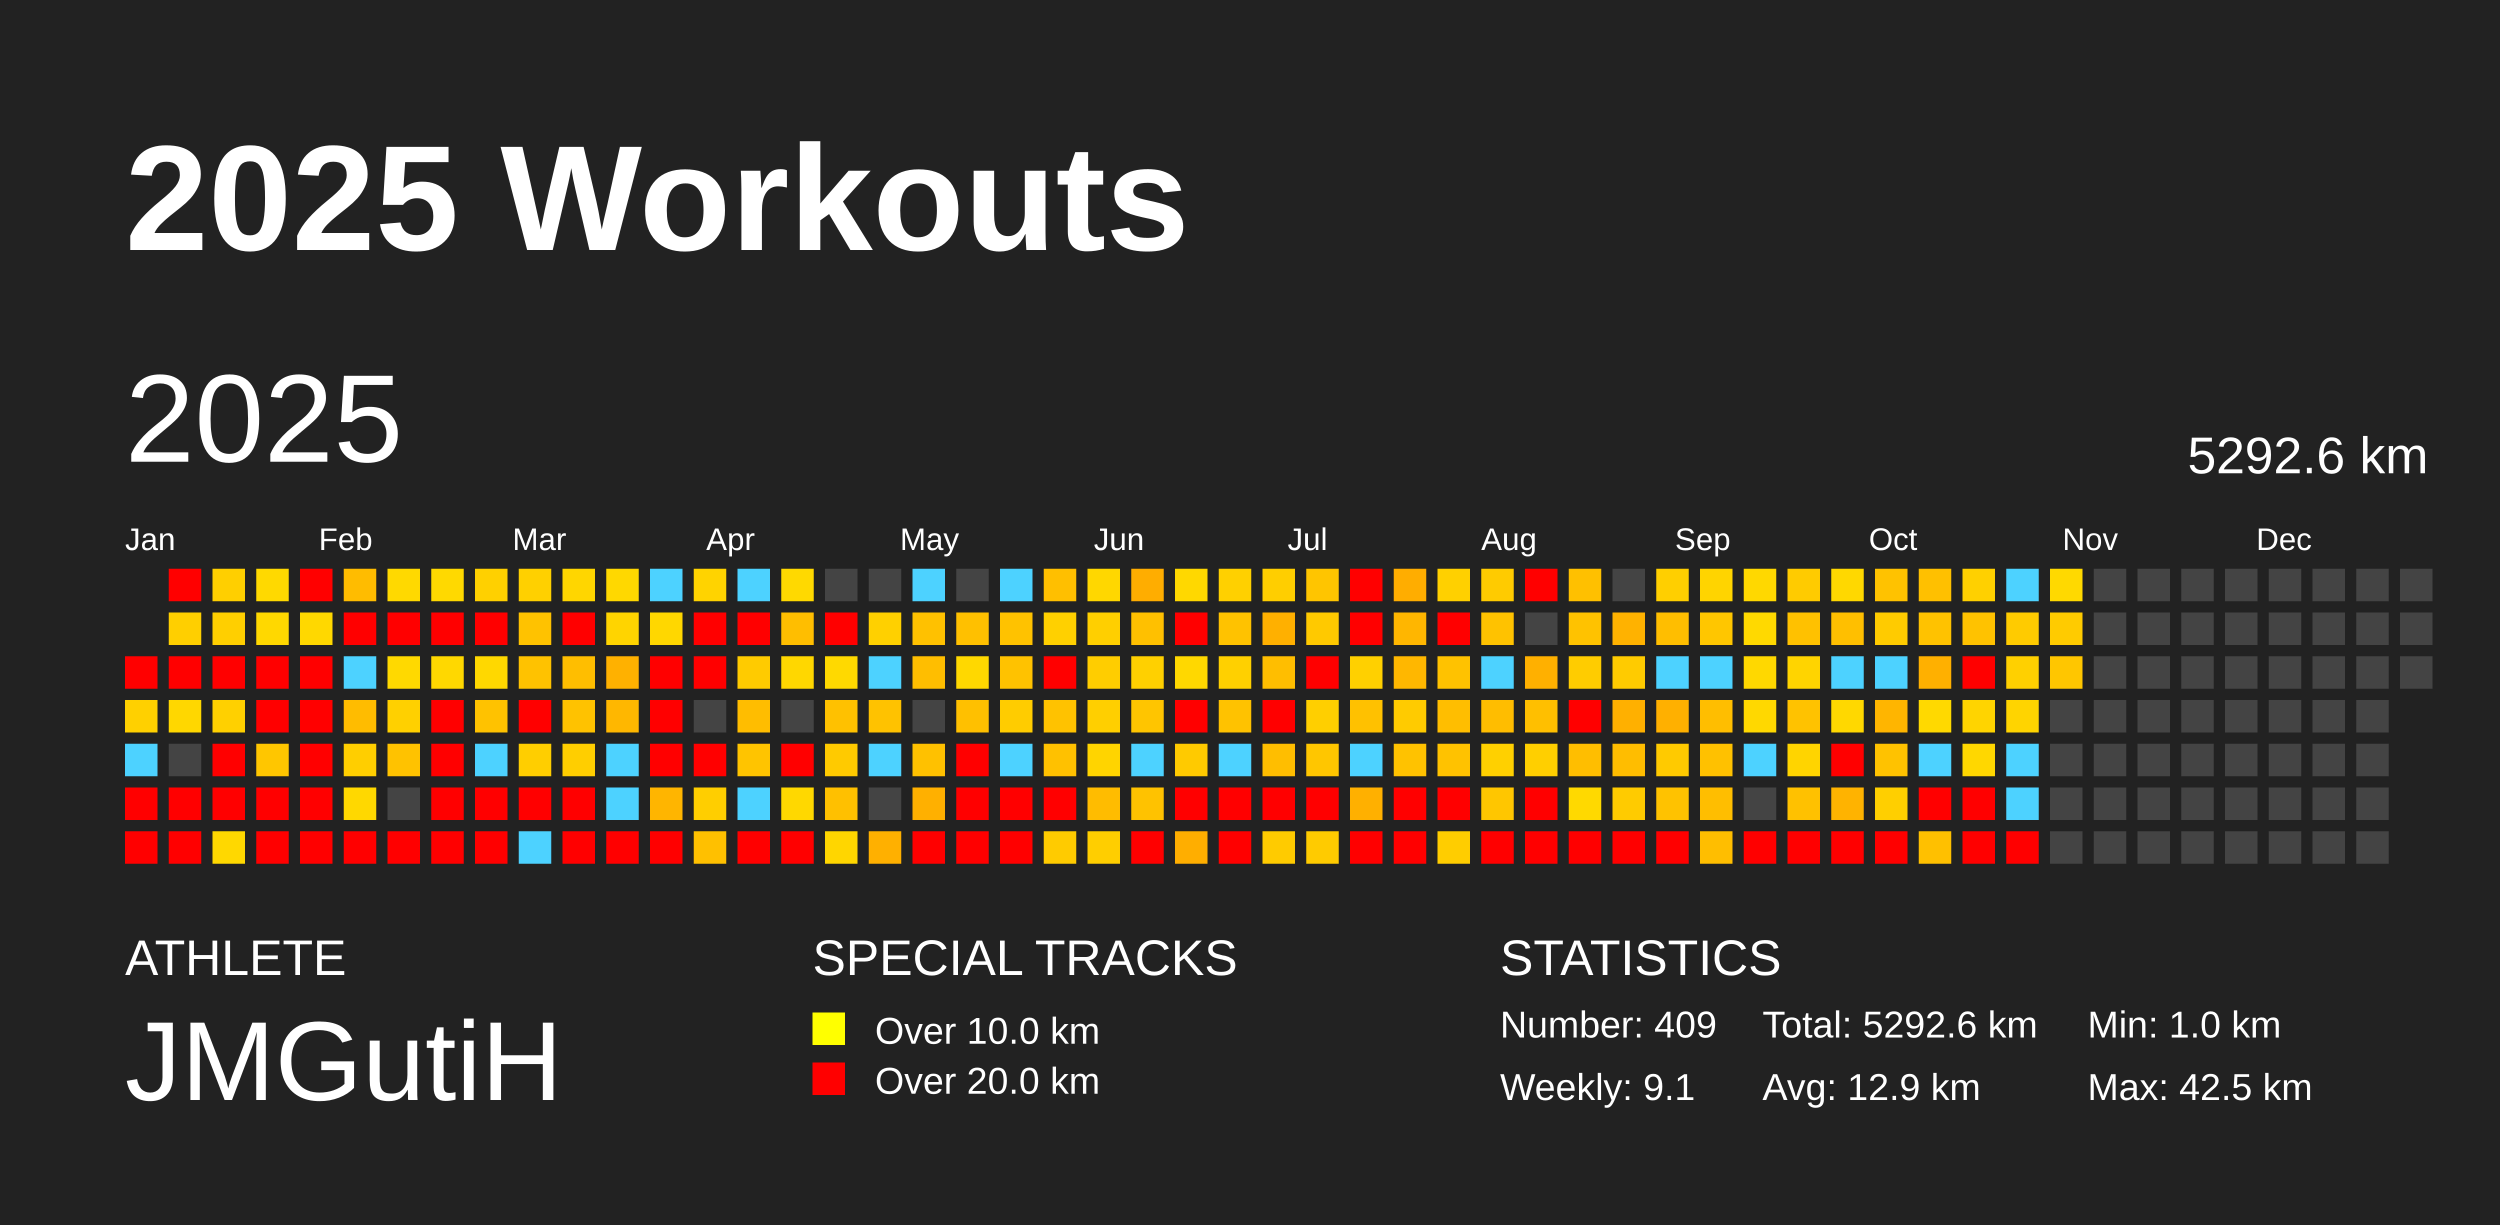
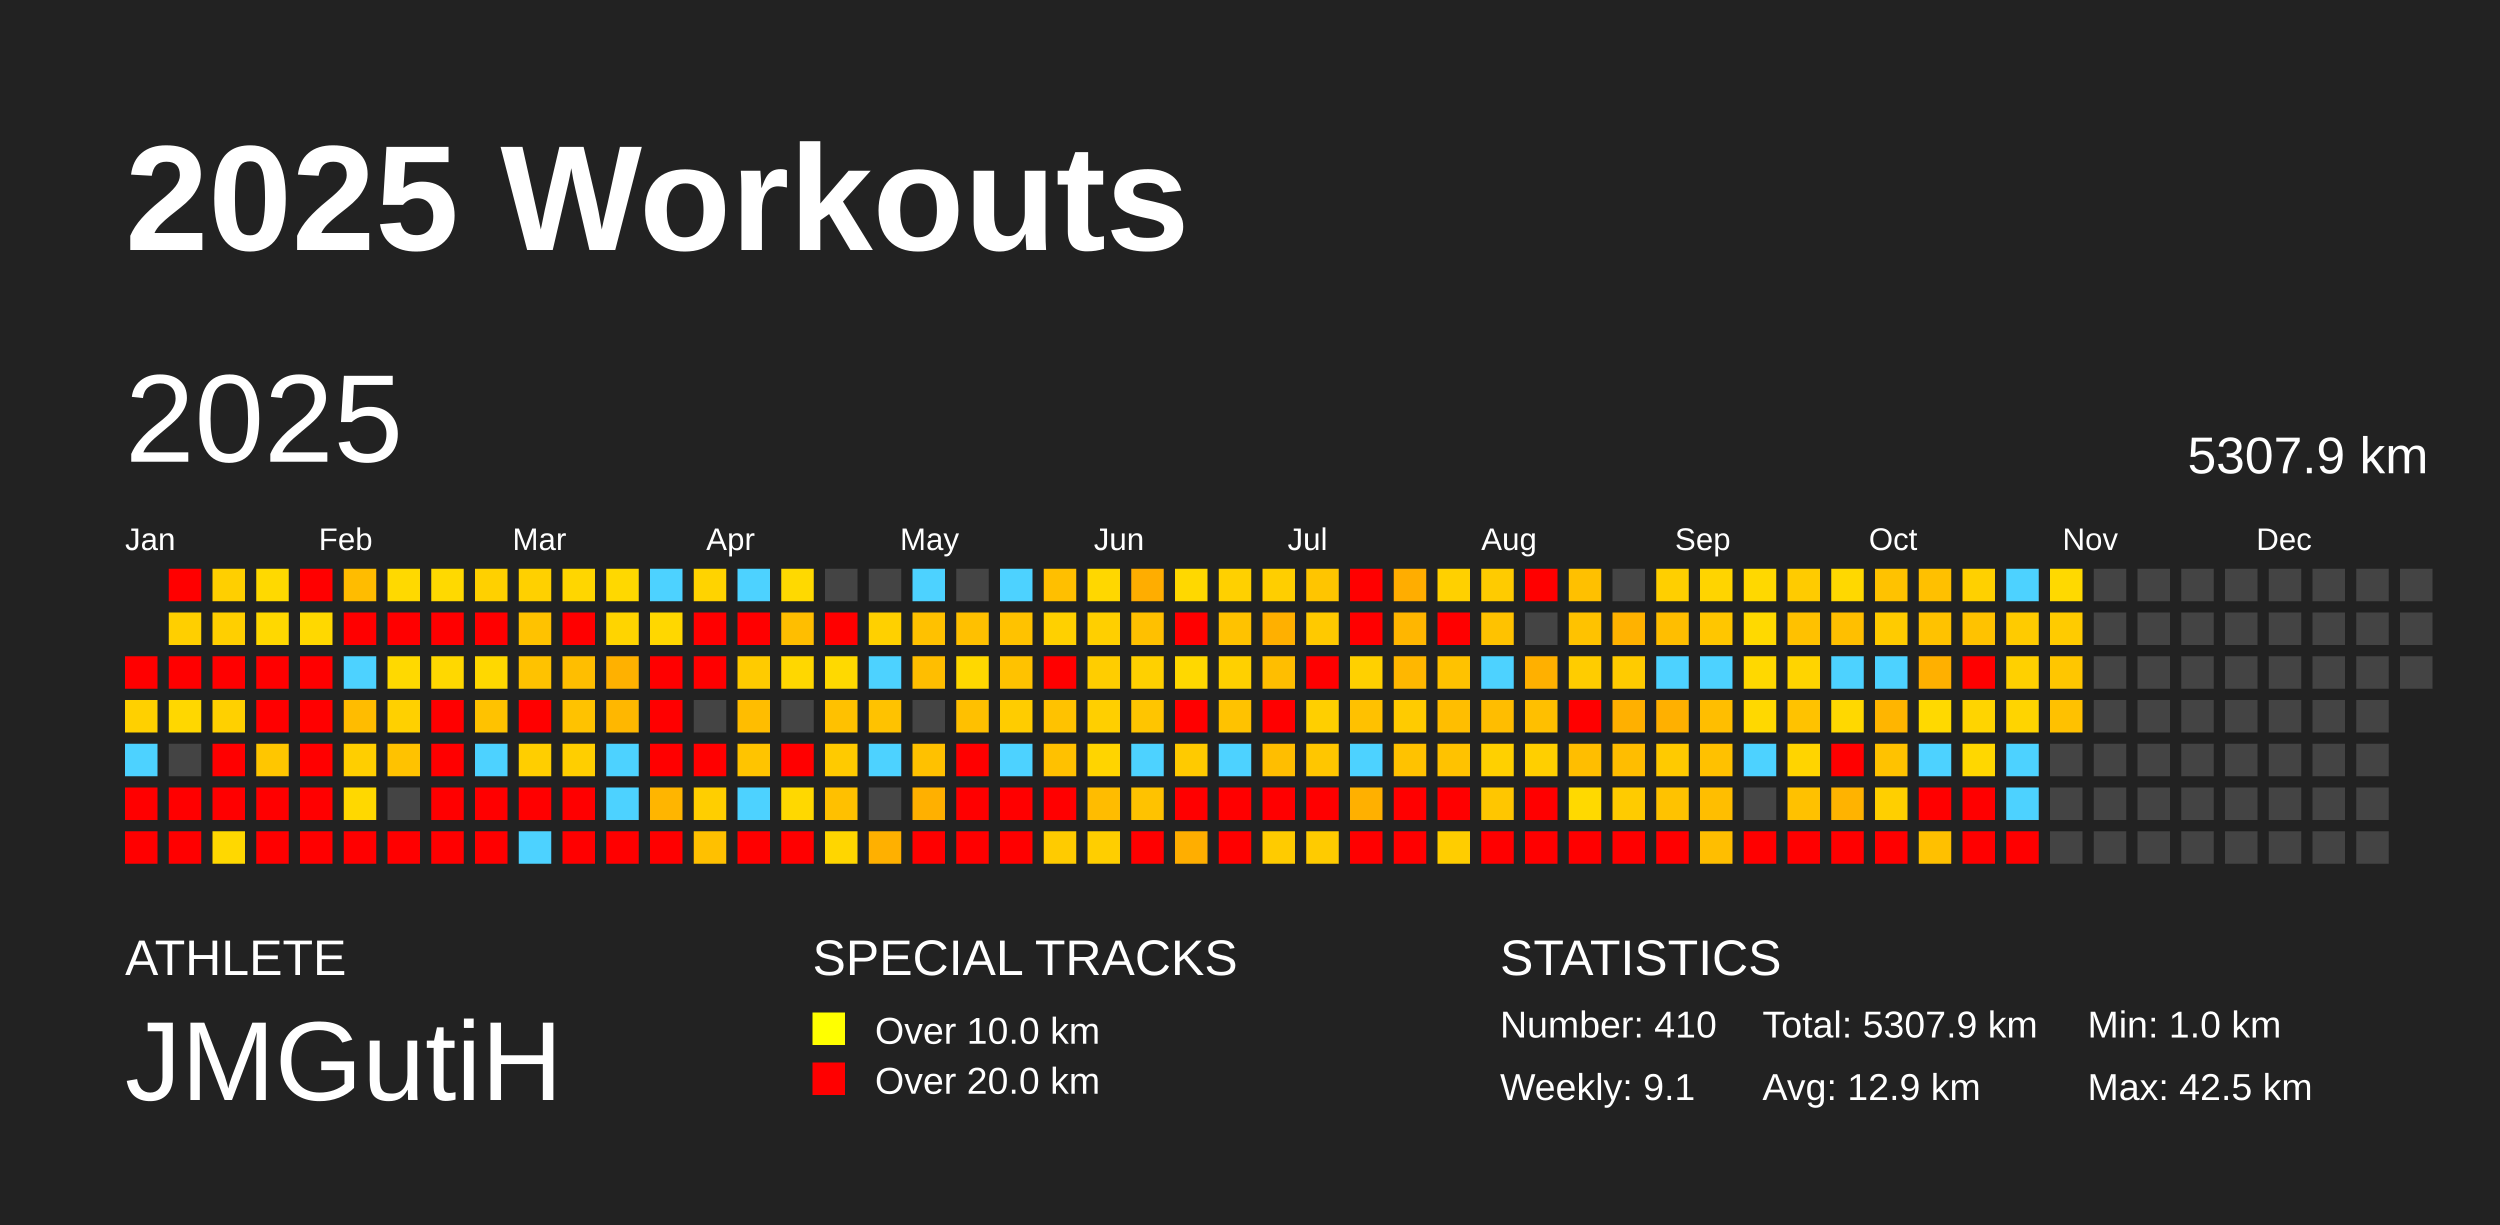
<svg xmlns="http://www.w3.org/2000/svg" baseProfile="full" height="98mm" version="1.1" viewBox="0,0,200,98" width="200mm">
  <defs />
  <rect fill="#222222" height="98" width="200" x="0" y="0" />
  <text fill="#FFFFFF" style="font-size:12px; font-family:Arial; font-weight:bold;" x="10" y="20">2025 Workouts</text>
  <text fill="#FFFFFF" style="font-size:4px; font-family:Arial" x="10" y="78">ATHLETE</text>
  <text fill="#FFFFFF" style="font-size:9px; font-family:Arial" x="10" y="88">JMGutiH</text>
  <text fill="#FFFFFF" style="font-size:4px; font-family:Arial" x="65" y="78">SPECIAL TRACKS</text>
  <rect fill="yellow" height="2.6" width="2.6" x="65" y="81" />
  <text fill="#FFFFFF" style="font-size:3px; font-family:Arial" x="70" y="83.5">Over 10.0 km</text>
  <rect fill="red" height="2.6" width="2.6" x="65" y="85" />
  <text fill="#FFFFFF" style="font-size:3px; font-family:Arial" x="70" y="87.5">Over 20.0 km</text>
  <text fill="#FFFFFF" style="font-size:4px; font-family:Arial" x="120" y="78">STATISTICS</text>
-   <text fill="#FFFFFF" style="font-size:3px; font-family:Arial" x="120" y="83">Number: 409</text>
+   <text fill="#FFFFFF" style="font-size:3px; font-family:Arial" x="120" y="83">Number: 410</text>
  <text fill="#FFFFFF" style="font-size:3px; font-family:Arial" x="120" y="88">Weekly: 9.1</text>
-   <text fill="#FFFFFF" style="font-size:3px; font-family:Arial" x="141" y="83">Total: 5292.6 km</text>
+   <text fill="#FFFFFF" style="font-size:3px; font-family:Arial" x="141" y="83">Total: 5307.9 km</text>
  <text fill="#FFFFFF" style="font-size:3px; font-family:Arial" x="141" y="88">Avg: 12.9 km</text>
  <text fill="#FFFFFF" style="font-size:3px; font-family:Arial" x="167" y="83">Min: 1.0 km</text>
  <text fill="#FFFFFF" style="font-size:3px; font-family:Arial" x="167" y="88">Max: 42.5 km</text>
  <text dominant-baseline="hanging" fill="#FFFFFF" style="font-size:10.0px; font-family:Arial;" x="10" y="30">2025</text>
-   <text dominant-baseline="hanging" fill="#FFFFFF" style="font-size:4.125px; font-family:Arial;" x="175" y="35">5292.6 km</text>
+   <text dominant-baseline="hanging" fill="#FFFFFF" style="font-size:4.125px; font-family:Arial;" x="175" y="35">5307.9 km</text>
  <text fill="#FFFFFF" style="font-size:2.5px; font-family:Arial" x="10.0" y="44">Jan</text>
  <text fill="#FFFFFF" style="font-size:2.5px; font-family:Arial" x="25.5" y="44">Feb</text>
  <text fill="#FFFFFF" style="font-size:2.5px; font-family:Arial" x="41.0" y="44">Mar</text>
  <text fill="#FFFFFF" style="font-size:2.5px; font-family:Arial" x="56.5" y="44">Apr</text>
  <text fill="#FFFFFF" style="font-size:2.5px; font-family:Arial" x="72.0" y="44">May</text>
  <text fill="#FFFFFF" style="font-size:2.5px; font-family:Arial" x="87.5" y="44">Jun</text>
  <text fill="#FFFFFF" style="font-size:2.5px; font-family:Arial" x="103.0" y="44">Jul</text>
  <text fill="#FFFFFF" style="font-size:2.5px; font-family:Arial" x="118.5" y="44">Aug</text>
  <text fill="#FFFFFF" style="font-size:2.5px; font-family:Arial" x="134.0" y="44">Sep</text>
  <text fill="#FFFFFF" style="font-size:2.5px; font-family:Arial" x="149.5" y="44">Oct</text>
  <text fill="#FFFFFF" style="font-size:2.5px; font-family:Arial" x="165.0" y="44">Nov</text>
  <text fill="#FFFFFF" style="font-size:2.5px; font-family:Arial" x="180.5" y="44">Dec</text>
  <rect fill="red" height="2.6" width="2.6" x="10.0" y="52.5" />
  <rect fill="#ffd000" height="2.6" width="2.6" x="10.0" y="56.0" />
  <rect fill="#4dd2ff" height="2.6" width="2.6" x="10.0" y="59.5" />
  <rect fill="red" height="2.6" width="2.6" x="10.0" y="63.0" />
  <rect fill="red" height="2.6" width="2.6" x="10.0" y="66.5" />
  <rect fill="red" height="2.6" width="2.6" x="13.5" y="45.5" />
  <rect fill="#ffcf00" height="2.6" width="2.6" x="13.5" y="49.0" />
  <rect fill="red" height="2.6" width="2.6" x="13.5" y="52.5" />
  <rect fill="#ffd700" height="2.6" width="2.6" x="13.5" y="56.0" />
  <rect fill="#444444" height="2.6" width="2.6" x="13.5" y="59.5" />
  <rect fill="red" height="2.6" width="2.6" x="13.5" y="63.0" />
  <rect fill="red" height="2.6" width="2.6" x="13.5" y="66.5" />
  <rect fill="#ffcf00" height="2.6" width="2.6" x="17.0" y="45.5" />
  <rect fill="#ffcf00" height="2.6" width="2.6" x="17.0" y="49.0" />
  <rect fill="red" height="2.6" width="2.6" x="17.0" y="52.5" />
  <rect fill="#ffd000" height="2.6" width="2.6" x="17.0" y="56.0" />
  <rect fill="red" height="2.6" width="2.6" x="17.0" y="59.5" />
  <rect fill="red" height="2.6" width="2.6" x="17.0" y="63.0" />
  <rect fill="#ffd800" height="2.6" width="2.6" x="17.0" y="66.5" />
  <rect fill="#ffd900" height="2.6" width="2.6" x="20.5" y="45.5" />
  <rect fill="#ffd800" height="2.6" width="2.6" x="20.5" y="49.0" />
  <rect fill="red" height="2.6" width="2.6" x="20.5" y="52.5" />
  <rect fill="red" height="2.6" width="2.6" x="20.5" y="56.0" />
  <rect fill="#ffc600" height="2.6" width="2.6" x="20.5" y="59.5" />
  <rect fill="red" height="2.6" width="2.6" x="20.5" y="63.0" />
  <rect fill="red" height="2.6" width="2.6" x="20.5" y="66.5" />
  <rect fill="red" height="2.6" width="2.6" x="24.0" y="45.5" />
  <rect fill="#ffd800" height="2.6" width="2.6" x="24.0" y="49.0" />
  <rect fill="red" height="2.6" width="2.6" x="24.0" y="52.5" />
  <rect fill="red" height="2.6" width="2.6" x="24.0" y="56.0" />
  <rect fill="red" height="2.6" width="2.6" x="24.0" y="59.5" />
  <rect fill="red" height="2.6" width="2.6" x="24.0" y="63.0" />
  <rect fill="red" height="2.6" width="2.6" x="24.0" y="66.5" />
  <rect fill="#ffbc00" height="2.6" width="2.6" x="27.5" y="45.5" />
  <rect fill="red" height="2.6" width="2.6" x="27.5" y="49.0" />
  <rect fill="#4dd2ff" height="2.6" width="2.6" x="27.5" y="52.5" />
  <rect fill="#ffbc00" height="2.6" width="2.6" x="27.5" y="56.0" />
  <rect fill="#ffce00" height="2.6" width="2.6" x="27.5" y="59.5" />
  <rect fill="#ffd800" height="2.6" width="2.6" x="27.5" y="63.0" />
  <rect fill="red" height="2.6" width="2.6" x="27.5" y="66.5" />
  <rect fill="#ffd900" height="2.6" width="2.6" x="31.0" y="45.5" />
  <rect fill="red" height="2.6" width="2.6" x="31.0" y="49.0" />
  <rect fill="#ffd900" height="2.6" width="2.6" x="31.0" y="52.5" />
  <rect fill="#ffd000" height="2.6" width="2.6" x="31.0" y="56.0" />
  <rect fill="#ffc200" height="2.6" width="2.6" x="31.0" y="59.5" />
  <rect fill="#444444" height="2.6" width="2.6" x="31.0" y="63.0" />
  <rect fill="red" height="2.6" width="2.6" x="31.0" y="66.5" />
  <rect fill="#ffd900" height="2.6" width="2.6" x="34.5" y="45.5" />
  <rect fill="red" height="2.6" width="2.6" x="34.5" y="49.0" />
  <rect fill="#ffd800" height="2.6" width="2.6" x="34.5" y="52.5" />
  <rect fill="red" height="2.6" width="2.6" x="34.5" y="56.0" />
  <rect fill="red" height="2.6" width="2.6" x="34.5" y="59.5" />
  <rect fill="red" height="2.6" width="2.6" x="34.5" y="63.0" />
  <rect fill="red" height="2.6" width="2.6" x="34.5" y="66.5" />
  <rect fill="#ffd000" height="2.6" width="2.6" x="38.0" y="45.5" />
  <rect fill="red" height="2.6" width="2.6" x="38.0" y="49.0" />
  <rect fill="#ffd800" height="2.6" width="2.6" x="38.0" y="52.5" />
  <rect fill="#ffc200" height="2.6" width="2.6" x="38.0" y="56.0" />
  <rect fill="#4dd2ff" height="2.6" width="2.6" x="38.0" y="59.5" />
  <rect fill="red" height="2.6" width="2.6" x="38.0" y="63.0" />
  <rect fill="red" height="2.6" width="2.6" x="38.0" y="66.5" />
  <rect fill="#ffd000" height="2.6" width="2.6" x="41.5" y="45.5" />
  <rect fill="#ffc200" height="2.6" width="2.6" x="41.5" y="49.0" />
  <rect fill="#ffc200" height="2.6" width="2.6" x="41.5" y="52.5" />
  <rect fill="red" height="2.6" width="2.6" x="41.5" y="56.0" />
  <rect fill="#ffce00" height="2.6" width="2.6" x="41.5" y="59.5" />
  <rect fill="red" height="2.6" width="2.6" x="41.5" y="63.0" />
  <rect fill="#4dd2ff" height="2.6" width="2.6" x="41.5" y="66.5" />
  <rect fill="#ffd600" height="2.6" width="2.6" x="45.0" y="45.5" />
  <rect fill="red" height="2.6" width="2.6" x="45.0" y="49.0" />
  <rect fill="#ffbe00" height="2.6" width="2.6" x="45.0" y="52.5" />
  <rect fill="#ffc200" height="2.6" width="2.6" x="45.0" y="56.0" />
  <rect fill="#ffce00" height="2.6" width="2.6" x="45.0" y="59.5" />
  <rect fill="red" height="2.6" width="2.6" x="45.0" y="63.0" />
  <rect fill="red" height="2.6" width="2.6" x="45.0" y="66.5" />
  <rect fill="#ffd800" height="2.6" width="2.6" x="48.5" y="45.5" />
  <rect fill="#ffd400" height="2.6" width="2.6" x="48.5" y="49.0" />
  <rect fill="#ffb100" height="2.6" width="2.6" x="48.5" y="52.5" />
  <rect fill="#ffb700" height="2.6" width="2.6" x="48.5" y="56.0" />
  <rect fill="#4dd2ff" height="2.6" width="2.6" x="48.5" y="59.5" />
  <rect fill="#4dd2ff" height="2.6" width="2.6" x="48.5" y="63.0" />
  <rect fill="red" height="2.6" width="2.6" x="48.5" y="66.5" />
  <rect fill="#4dd2ff" height="2.6" width="2.6" x="52.0" y="45.5" />
  <rect fill="#ffd700" height="2.6" width="2.6" x="52.0" y="49.0" />
  <rect fill="red" height="2.6" width="2.6" x="52.0" y="52.5" />
  <rect fill="red" height="2.6" width="2.6" x="52.0" y="56.0" />
  <rect fill="red" height="2.6" width="2.6" x="52.0" y="59.5" />
  <rect fill="#ffb500" height="2.6" width="2.6" x="52.0" y="63.0" />
  <rect fill="red" height="2.6" width="2.6" x="52.0" y="66.5" />
  <rect fill="#ffd300" height="2.6" width="2.6" x="55.5" y="45.5" />
  <rect fill="red" height="2.6" width="2.6" x="55.5" y="49.0" />
  <rect fill="red" height="2.6" width="2.6" x="55.5" y="52.5" />
  <rect fill="#444444" height="2.6" width="2.6" x="55.5" y="56.0" />
  <rect fill="red" height="2.6" width="2.6" x="55.5" y="59.5" />
  <rect fill="#ffce00" height="2.6" width="2.6" x="55.5" y="63.0" />
  <rect fill="#ffc000" height="2.6" width="2.6" x="55.5" y="66.5" />
  <rect fill="#4dd2ff" height="2.6" width="2.6" x="59.0" y="45.5" />
  <rect fill="red" height="2.6" width="2.6" x="59.0" y="49.0" />
  <rect fill="#ffcb00" height="2.6" width="2.6" x="59.0" y="52.5" />
  <rect fill="#ffbd00" height="2.6" width="2.6" x="59.0" y="56.0" />
  <rect fill="#ffc400" height="2.6" width="2.6" x="59.0" y="59.5" />
  <rect fill="#4dd2ff" height="2.6" width="2.6" x="59.0" y="63.0" />
  <rect fill="red" height="2.6" width="2.6" x="59.0" y="66.5" />
  <rect fill="#ffd900" height="2.6" width="2.6" x="62.5" y="45.5" />
  <rect fill="#ffbe00" height="2.6" width="2.6" x="62.5" y="49.0" />
  <rect fill="#ffd700" height="2.6" width="2.6" x="62.5" y="52.5" />
  <rect fill="#444444" height="2.6" width="2.6" x="62.5" y="56.0" />
  <rect fill="red" height="2.6" width="2.6" x="62.5" y="59.5" />
  <rect fill="#ffd800" height="2.6" width="2.6" x="62.5" y="63.0" />
  <rect fill="red" height="2.6" width="2.6" x="62.5" y="66.5" />
  <rect fill="#444444" height="2.6" width="2.6" x="66.0" y="45.5" />
  <rect fill="red" height="2.6" width="2.6" x="66.0" y="49.0" />
  <rect fill="#ffd900" height="2.6" width="2.6" x="66.0" y="52.5" />
  <rect fill="#ffc100" height="2.6" width="2.6" x="66.0" y="56.0" />
  <rect fill="#ffca00" height="2.6" width="2.6" x="66.0" y="59.5" />
  <rect fill="#ffc000" height="2.6" width="2.6" x="66.0" y="63.0" />
  <rect fill="#ffd600" height="2.6" width="2.6" x="66.0" y="66.5" />
  <rect fill="#444444" height="2.6" width="2.6" x="69.5" y="45.5" />
  <rect fill="#ffd000" height="2.6" width="2.6" x="69.5" y="49.0" />
  <rect fill="#4dd2ff" height="2.6" width="2.6" x="69.5" y="52.5" />
  <rect fill="#ffc200" height="2.6" width="2.6" x="69.5" y="56.0" />
  <rect fill="#4dd2ff" height="2.6" width="2.6" x="69.5" y="59.5" />
  <rect fill="#444444" height="2.6" width="2.6" x="69.5" y="63.0" />
  <rect fill="#ffb000" height="2.6" width="2.6" x="69.5" y="66.5" />
  <rect fill="#4dd2ff" height="2.6" width="2.6" x="73.0" y="45.5" />
  <rect fill="#ffc100" height="2.6" width="2.6" x="73.0" y="49.0" />
  <rect fill="#ffbe00" height="2.6" width="2.6" x="73.0" y="52.5" />
  <rect fill="#444444" height="2.6" width="2.6" x="73.0" y="56.0" />
  <rect fill="#ffc100" height="2.6" width="2.6" x="73.0" y="59.5" />
  <rect fill="#ffb000" height="2.6" width="2.6" x="73.0" y="63.0" />
  <rect fill="red" height="2.6" width="2.6" x="73.0" y="66.5" />
  <rect fill="#444444" height="2.6" width="2.6" x="76.5" y="45.5" />
  <rect fill="#ffc000" height="2.6" width="2.6" x="76.5" y="49.0" />
  <rect fill="#ffd800" height="2.6" width="2.6" x="76.5" y="52.5" />
  <rect fill="#ffc000" height="2.6" width="2.6" x="76.5" y="56.0" />
  <rect fill="red" height="2.6" width="2.6" x="76.5" y="59.5" />
  <rect fill="red" height="2.6" width="2.6" x="76.5" y="63.0" />
  <rect fill="red" height="2.6" width="2.6" x="76.5" y="66.5" />
  <rect fill="#4dd2ff" height="2.6" width="2.6" x="80.0" y="45.5" />
  <rect fill="#ffc200" height="2.6" width="2.6" x="80.0" y="49.0" />
  <rect fill="#ffc200" height="2.6" width="2.6" x="80.0" y="52.5" />
  <rect fill="#ffcc00" height="2.6" width="2.6" x="80.0" y="56.0" />
  <rect fill="#4dd2ff" height="2.6" width="2.6" x="80.0" y="59.5" />
  <rect fill="red" height="2.6" width="2.6" x="80.0" y="63.0" />
  <rect fill="red" height="2.6" width="2.6" x="80.0" y="66.5" />
  <rect fill="#ffbf00" height="2.6" width="2.6" x="83.5" y="45.5" />
  <rect fill="#ffd000" height="2.6" width="2.6" x="83.5" y="49.0" />
  <rect fill="red" height="2.6" width="2.6" x="83.5" y="52.5" />
  <rect fill="#ffc200" height="2.6" width="2.6" x="83.5" y="56.0" />
  <rect fill="#ffc100" height="2.6" width="2.6" x="83.5" y="59.5" />
  <rect fill="red" height="2.6" width="2.6" x="83.5" y="63.0" />
  <rect fill="#ffcb00" height="2.6" width="2.6" x="83.5" y="66.5" />
  <rect fill="#ffd700" height="2.6" width="2.6" x="87.0" y="45.5" />
  <rect fill="#ffcf00" height="2.6" width="2.6" x="87.0" y="49.0" />
  <rect fill="#ffcd00" height="2.6" width="2.6" x="87.0" y="52.5" />
  <rect fill="#ffcf00" height="2.6" width="2.6" x="87.0" y="56.0" />
  <rect fill="#ffd400" height="2.6" width="2.6" x="87.0" y="59.5" />
  <rect fill="#ffbc00" height="2.6" width="2.6" x="87.0" y="63.0" />
  <rect fill="#ffce00" height="2.6" width="2.6" x="87.0" y="66.5" />
  <rect fill="#ffad00" height="2.6" width="2.6" x="90.5" y="45.5" />
  <rect fill="#ffc000" height="2.6" width="2.6" x="90.5" y="49.0" />
  <rect fill="#ffd000" height="2.6" width="2.6" x="90.5" y="52.5" />
  <rect fill="#ffc500" height="2.6" width="2.6" x="90.5" y="56.0" />
  <rect fill="#4dd2ff" height="2.6" width="2.6" x="90.5" y="59.5" />
  <rect fill="#ffc200" height="2.6" width="2.6" x="90.5" y="63.0" />
  <rect fill="red" height="2.6" width="2.6" x="90.5" y="66.5" />
  <rect fill="#ffd800" height="2.6" width="2.6" x="94.0" y="45.5" />
  <rect fill="red" height="2.6" width="2.6" x="94.0" y="49.0" />
  <rect fill="#ffd800" height="2.6" width="2.6" x="94.0" y="52.5" />
  <rect fill="red" height="2.6" width="2.6" x="94.0" y="56.0" />
  <rect fill="#ffca00" height="2.6" width="2.6" x="94.0" y="59.5" />
  <rect fill="red" height="2.6" width="2.6" x="94.0" y="63.0" />
  <rect fill="#ffae00" height="2.6" width="2.6" x="94.0" y="66.5" />
  <rect fill="#ffd000" height="2.6" width="2.6" x="97.5" y="45.5" />
  <rect fill="#ffc200" height="2.6" width="2.6" x="97.5" y="49.0" />
  <rect fill="#ffd000" height="2.6" width="2.6" x="97.5" y="52.5" />
  <rect fill="#ffc200" height="2.6" width="2.6" x="97.5" y="56.0" />
  <rect fill="#4dd2ff" height="2.6" width="2.6" x="97.5" y="59.5" />
  <rect fill="red" height="2.6" width="2.6" x="97.5" y="63.0" />
  <rect fill="red" height="2.6" width="2.6" x="97.5" y="66.5" />
  <rect fill="#ffce00" height="2.6" width="2.6" x="101.0" y="45.5" />
  <rect fill="#ffb000" height="2.6" width="2.6" x="101.0" y="49.0" />
  <rect fill="#ffbe00" height="2.6" width="2.6" x="101.0" y="52.5" />
  <rect fill="red" height="2.6" width="2.6" x="101.0" y="56.0" />
  <rect fill="#ffbe00" height="2.6" width="2.6" x="101.0" y="59.5" />
  <rect fill="red" height="2.6" width="2.6" x="101.0" y="63.0" />
  <rect fill="#ffcb00" height="2.6" width="2.6" x="101.0" y="66.5" />
  <rect fill="#ffc500" height="2.6" width="2.6" x="104.5" y="45.5" />
  <rect fill="#ffc900" height="2.6" width="2.6" x="104.5" y="49.0" />
  <rect fill="red" height="2.6" width="2.6" x="104.5" y="52.5" />
  <rect fill="#ffcf00" height="2.6" width="2.6" x="104.5" y="56.0" />
  <rect fill="#ffc600" height="2.6" width="2.6" x="104.5" y="59.5" />
  <rect fill="red" height="2.6" width="2.6" x="104.5" y="63.0" />
  <rect fill="#ffcb00" height="2.6" width="2.6" x="104.5" y="66.5" />
  <rect fill="red" height="2.6" width="2.6" x="108.0" y="45.5" />
  <rect fill="red" height="2.6" width="2.6" x="108.0" y="49.0" />
  <rect fill="#ffd000" height="2.6" width="2.6" x="108.0" y="52.5" />
  <rect fill="#ffc100" height="2.6" width="2.6" x="108.0" y="56.0" />
  <rect fill="#4dd2ff" height="2.6" width="2.6" x="108.0" y="59.5" />
  <rect fill="#ffb000" height="2.6" width="2.6" x="108.0" y="63.0" />
  <rect fill="red" height="2.6" width="2.6" x="108.0" y="66.5" />
  <rect fill="#ffad00" height="2.6" width="2.6" x="111.5" y="45.5" />
  <rect fill="#ffb600" height="2.6" width="2.6" x="111.5" y="49.0" />
  <rect fill="#ffb700" height="2.6" width="2.6" x="111.5" y="52.5" />
  <rect fill="#ffcb00" height="2.6" width="2.6" x="111.5" y="56.0" />
  <rect fill="#ffc200" height="2.6" width="2.6" x="111.5" y="59.5" />
  <rect fill="red" height="2.6" width="2.6" x="111.5" y="63.0" />
  <rect fill="red" height="2.6" width="2.6" x="111.5" y="66.5" />
  <rect fill="#ffd000" height="2.6" width="2.6" x="115.0" y="45.5" />
  <rect fill="red" height="2.6" width="2.6" x="115.0" y="49.0" />
  <rect fill="#ffc200" height="2.6" width="2.6" x="115.0" y="52.5" />
  <rect fill="#ffbe00" height="2.6" width="2.6" x="115.0" y="56.0" />
  <rect fill="#ffc200" height="2.6" width="2.6" x="115.0" y="59.5" />
  <rect fill="red" height="2.6" width="2.6" x="115.0" y="63.0" />
  <rect fill="#ffcd00" height="2.6" width="2.6" x="115.0" y="66.5" />
  <rect fill="#ffcb00" height="2.6" width="2.6" x="118.5" y="45.5" />
  <rect fill="#ffc200" height="2.6" width="2.6" x="118.5" y="49.0" />
  <rect fill="#4dd2ff" height="2.6" width="2.6" x="118.5" y="52.5" />
  <rect fill="#ffbd00" height="2.6" width="2.6" x="118.5" y="56.0" />
  <rect fill="#ffd000" height="2.6" width="2.6" x="118.5" y="59.5" />
  <rect fill="#ffc600" height="2.6" width="2.6" x="118.5" y="63.0" />
  <rect fill="red" height="2.6" width="2.6" x="118.5" y="66.5" />
  <rect fill="red" height="2.6" width="2.6" x="122.0" y="45.5" />
  <rect fill="#444444" height="2.6" width="2.6" x="122.0" y="49.0" />
  <rect fill="#ffb000" height="2.6" width="2.6" x="122.0" y="52.5" />
  <rect fill="#ffbf00" height="2.6" width="2.6" x="122.0" y="56.0" />
  <rect fill="#ffcf00" height="2.6" width="2.6" x="122.0" y="59.5" />
  <rect fill="red" height="2.6" width="2.6" x="122.0" y="63.0" />
  <rect fill="red" height="2.6" width="2.6" x="122.0" y="66.5" />
  <rect fill="#ffc000" height="2.6" width="2.6" x="125.5" y="45.5" />
  <rect fill="#ffc200" height="2.6" width="2.6" x="125.5" y="49.0" />
  <rect fill="#ffcc00" height="2.6" width="2.6" x="125.5" y="52.5" />
  <rect fill="red" height="2.6" width="2.6" x="125.5" y="56.0" />
  <rect fill="#ffbe00" height="2.6" width="2.6" x="125.5" y="59.5" />
  <rect fill="#ffd900" height="2.6" width="2.6" x="125.5" y="63.0" />
  <rect fill="red" height="2.6" width="2.6" x="125.5" y="66.5" />
  <rect fill="#444444" height="2.6" width="2.6" x="129.0" y="45.5" />
  <rect fill="#ffb200" height="2.6" width="2.6" x="129.0" y="49.0" />
  <rect fill="#ffcb00" height="2.6" width="2.6" x="129.0" y="52.5" />
  <rect fill="#ffb000" height="2.6" width="2.6" x="129.0" y="56.0" />
  <rect fill="#ffbd00" height="2.6" width="2.6" x="129.0" y="59.5" />
  <rect fill="#ffcb00" height="2.6" width="2.6" x="129.0" y="63.0" />
  <rect fill="red" height="2.6" width="2.6" x="129.0" y="66.5" />
  <rect fill="#ffcf00" height="2.6" width="2.6" x="132.5" y="45.5" />
  <rect fill="#ffbe00" height="2.6" width="2.6" x="132.5" y="49.0" />
  <rect fill="#4dd2ff" height="2.6" width="2.6" x="132.5" y="52.5" />
  <rect fill="#ffb000" height="2.6" width="2.6" x="132.5" y="56.0" />
  <rect fill="#ffca00" height="2.6" width="2.6" x="132.5" y="59.5" />
  <rect fill="#ffc200" height="2.6" width="2.6" x="132.5" y="63.0" />
  <rect fill="red" height="2.6" width="2.6" x="132.5" y="66.5" />
  <rect fill="#ffd400" height="2.6" width="2.6" x="136.0" y="45.5" />
  <rect fill="#ffc600" height="2.6" width="2.6" x="136.0" y="49.0" />
  <rect fill="#4dd2ff" height="2.6" width="2.6" x="136.0" y="52.5" />
  <rect fill="#ffbe00" height="2.6" width="2.6" x="136.0" y="56.0" />
  <rect fill="#ffc100" height="2.6" width="2.6" x="136.0" y="59.5" />
  <rect fill="#ffbe00" height="2.6" width="2.6" x="136.0" y="63.0" />
  <rect fill="#ffbe00" height="2.6" width="2.6" x="136.0" y="66.5" />
  <rect fill="#ffd800" height="2.6" width="2.6" x="139.5" y="45.5" />
  <rect fill="#ffd900" height="2.6" width="2.6" x="139.5" y="49.0" />
  <rect fill="#ffd800" height="2.6" width="2.6" x="139.5" y="52.5" />
  <rect fill="#ffd800" height="2.6" width="2.6" x="139.5" y="56.0" />
  <rect fill="#4dd2ff" height="2.6" width="2.6" x="139.5" y="59.5" />
  <rect fill="#444444" height="2.6" width="2.6" x="139.5" y="63.0" />
  <rect fill="red" height="2.6" width="2.6" x="139.5" y="66.5" />
  <rect fill="#ffcb00" height="2.6" width="2.6" x="143.0" y="45.5" />
  <rect fill="#ffc100" height="2.6" width="2.6" x="143.0" y="49.0" />
  <rect fill="#ffd400" height="2.6" width="2.6" x="143.0" y="52.5" />
  <rect fill="#ffc200" height="2.6" width="2.6" x="143.0" y="56.0" />
  <rect fill="#ffd400" height="2.6" width="2.6" x="143.0" y="59.5" />
  <rect fill="#ffc100" height="2.6" width="2.6" x="143.0" y="63.0" />
  <rect fill="red" height="2.6" width="2.6" x="143.0" y="66.5" />
  <rect fill="#ffd800" height="2.6" width="2.6" x="146.5" y="45.5" />
  <rect fill="#ffbf00" height="2.6" width="2.6" x="146.5" y="49.0" />
  <rect fill="#4dd2ff" height="2.6" width="2.6" x="146.5" y="52.5" />
  <rect fill="#ffd800" height="2.6" width="2.6" x="146.5" y="56.0" />
  <rect fill="red" height="2.6" width="2.6" x="146.5" y="59.5" />
  <rect fill="#ffb300" height="2.6" width="2.6" x="146.5" y="63.0" />
  <rect fill="red" height="2.6" width="2.6" x="146.5" y="66.5" />
  <rect fill="#ffc200" height="2.6" width="2.6" x="150.0" y="45.5" />
  <rect fill="#ffcb00" height="2.6" width="2.6" x="150.0" y="49.0" />
  <rect fill="#4dd2ff" height="2.6" width="2.6" x="150.0" y="52.5" />
  <rect fill="#ffb500" height="2.6" width="2.6" x="150.0" y="56.0" />
  <rect fill="#ffc200" height="2.6" width="2.6" x="150.0" y="59.5" />
  <rect fill="#ffcf00" height="2.6" width="2.6" x="150.0" y="63.0" />
  <rect fill="red" height="2.6" width="2.6" x="150.0" y="66.5" />
  <rect fill="#ffc000" height="2.6" width="2.6" x="153.5" y="45.5" />
  <rect fill="#ffc200" height="2.6" width="2.6" x="153.5" y="49.0" />
  <rect fill="#ffb000" height="2.6" width="2.6" x="153.5" y="52.5" />
  <rect fill="#ffd900" height="2.6" width="2.6" x="153.5" y="56.0" />
  <rect fill="#4dd2ff" height="2.6" width="2.6" x="153.5" y="59.5" />
  <rect fill="red" height="2.6" width="2.6" x="153.5" y="63.0" />
  <rect fill="#ffc000" height="2.6" width="2.6" x="153.5" y="66.5" />
  <rect fill="#ffd000" height="2.6" width="2.6" x="157.0" y="45.5" />
  <rect fill="#ffc200" height="2.6" width="2.6" x="157.0" y="49.0" />
  <rect fill="red" height="2.6" width="2.6" x="157.0" y="52.5" />
  <rect fill="#ffd400" height="2.6" width="2.6" x="157.0" y="56.0" />
  <rect fill="#ffd700" height="2.6" width="2.6" x="157.0" y="59.5" />
  <rect fill="red" height="2.6" width="2.6" x="157.0" y="63.0" />
  <rect fill="red" height="2.6" width="2.6" x="157.0" y="66.5" />
  <rect fill="#4dd2ff" height="2.6" width="2.6" x="160.5" y="45.5" />
  <rect fill="#ffcb00" height="2.6" width="2.6" x="160.5" y="49.0" />
  <rect fill="#ffd000" height="2.6" width="2.6" x="160.5" y="52.5" />
  <rect fill="#ffd400" height="2.6" width="2.6" x="160.5" y="56.0" />
  <rect fill="#4dd2ff" height="2.6" width="2.6" x="160.5" y="59.5" />
  <rect fill="#4dd2ff" height="2.6" width="2.6" x="160.5" y="63.0" />
  <rect fill="red" height="2.6" width="2.6" x="160.5" y="66.5" />
  <rect fill="#ffd900" height="2.6" width="2.6" x="164.0" y="45.5" />
  <rect fill="#ffcb00" height="2.6" width="2.6" x="164.0" y="49.0" />
  <rect fill="#ffc600" height="2.6" width="2.6" x="164.0" y="52.5" />
-   <rect fill="#444444" height="2.6" width="2.6" x="164.0" y="56.0" />
+   <rect fill="#ffc100" height="2.6" width="2.6" x="164.0" y="56.0" />
  <rect fill="#444444" height="2.6" width="2.6" x="164.0" y="59.5" />
  <rect fill="#444444" height="2.6" width="2.6" x="164.0" y="63.0" />
  <rect fill="#444444" height="2.6" width="2.6" x="164.0" y="66.5" />
  <rect fill="#444444" height="2.6" width="2.6" x="167.5" y="45.5" />
  <rect fill="#444444" height="2.6" width="2.6" x="167.5" y="49.0" />
  <rect fill="#444444" height="2.6" width="2.6" x="167.5" y="52.5" />
  <rect fill="#444444" height="2.6" width="2.6" x="167.5" y="56.0" />
  <rect fill="#444444" height="2.6" width="2.6" x="167.5" y="59.5" />
  <rect fill="#444444" height="2.6" width="2.6" x="167.5" y="63.0" />
  <rect fill="#444444" height="2.6" width="2.6" x="167.5" y="66.5" />
  <rect fill="#444444" height="2.6" width="2.6" x="171.0" y="45.5" />
  <rect fill="#444444" height="2.6" width="2.6" x="171.0" y="49.0" />
  <rect fill="#444444" height="2.6" width="2.6" x="171.0" y="52.5" />
  <rect fill="#444444" height="2.6" width="2.6" x="171.0" y="56.0" />
  <rect fill="#444444" height="2.6" width="2.6" x="171.0" y="59.5" />
  <rect fill="#444444" height="2.6" width="2.6" x="171.0" y="63.0" />
  <rect fill="#444444" height="2.6" width="2.6" x="171.0" y="66.5" />
  <rect fill="#444444" height="2.6" width="2.6" x="174.5" y="45.5" />
  <rect fill="#444444" height="2.6" width="2.6" x="174.5" y="49.0" />
  <rect fill="#444444" height="2.6" width="2.6" x="174.5" y="52.5" />
  <rect fill="#444444" height="2.6" width="2.6" x="174.5" y="56.0" />
  <rect fill="#444444" height="2.6" width="2.6" x="174.5" y="59.5" />
  <rect fill="#444444" height="2.6" width="2.6" x="174.5" y="63.0" />
  <rect fill="#444444" height="2.6" width="2.6" x="174.5" y="66.5" />
  <rect fill="#444444" height="2.6" width="2.6" x="178.0" y="45.5" />
  <rect fill="#444444" height="2.6" width="2.6" x="178.0" y="49.0" />
  <rect fill="#444444" height="2.6" width="2.6" x="178.0" y="52.5" />
  <rect fill="#444444" height="2.6" width="2.6" x="178.0" y="56.0" />
  <rect fill="#444444" height="2.6" width="2.6" x="178.0" y="59.5" />
  <rect fill="#444444" height="2.6" width="2.6" x="178.0" y="63.0" />
  <rect fill="#444444" height="2.6" width="2.6" x="178.0" y="66.5" />
  <rect fill="#444444" height="2.6" width="2.6" x="181.5" y="45.5" />
  <rect fill="#444444" height="2.6" width="2.6" x="181.5" y="49.0" />
  <rect fill="#444444" height="2.6" width="2.6" x="181.5" y="52.5" />
  <rect fill="#444444" height="2.6" width="2.6" x="181.5" y="56.0" />
  <rect fill="#444444" height="2.6" width="2.6" x="181.5" y="59.5" />
  <rect fill="#444444" height="2.6" width="2.6" x="181.5" y="63.0" />
  <rect fill="#444444" height="2.6" width="2.6" x="181.5" y="66.5" />
  <rect fill="#444444" height="2.6" width="2.6" x="185.0" y="45.5" />
  <rect fill="#444444" height="2.6" width="2.6" x="185.0" y="49.0" />
  <rect fill="#444444" height="2.6" width="2.6" x="185.0" y="52.5" />
  <rect fill="#444444" height="2.6" width="2.6" x="185.0" y="56.0" />
  <rect fill="#444444" height="2.6" width="2.6" x="185.0" y="59.5" />
  <rect fill="#444444" height="2.6" width="2.6" x="185.0" y="63.0" />
  <rect fill="#444444" height="2.6" width="2.6" x="185.0" y="66.5" />
  <rect fill="#444444" height="2.6" width="2.6" x="188.5" y="45.5" />
  <rect fill="#444444" height="2.6" width="2.6" x="188.5" y="49.0" />
  <rect fill="#444444" height="2.6" width="2.6" x="188.5" y="52.5" />
  <rect fill="#444444" height="2.6" width="2.6" x="188.5" y="56.0" />
  <rect fill="#444444" height="2.6" width="2.6" x="188.5" y="59.5" />
  <rect fill="#444444" height="2.6" width="2.6" x="188.5" y="63.0" />
  <rect fill="#444444" height="2.6" width="2.6" x="188.5" y="66.5" />
  <rect fill="#444444" height="2.6" width="2.6" x="192.0" y="45.5" />
  <rect fill="#444444" height="2.6" width="2.6" x="192.0" y="49.0" />
  <rect fill="#444444" height="2.6" width="2.6" x="192.0" y="52.5" />
</svg>
